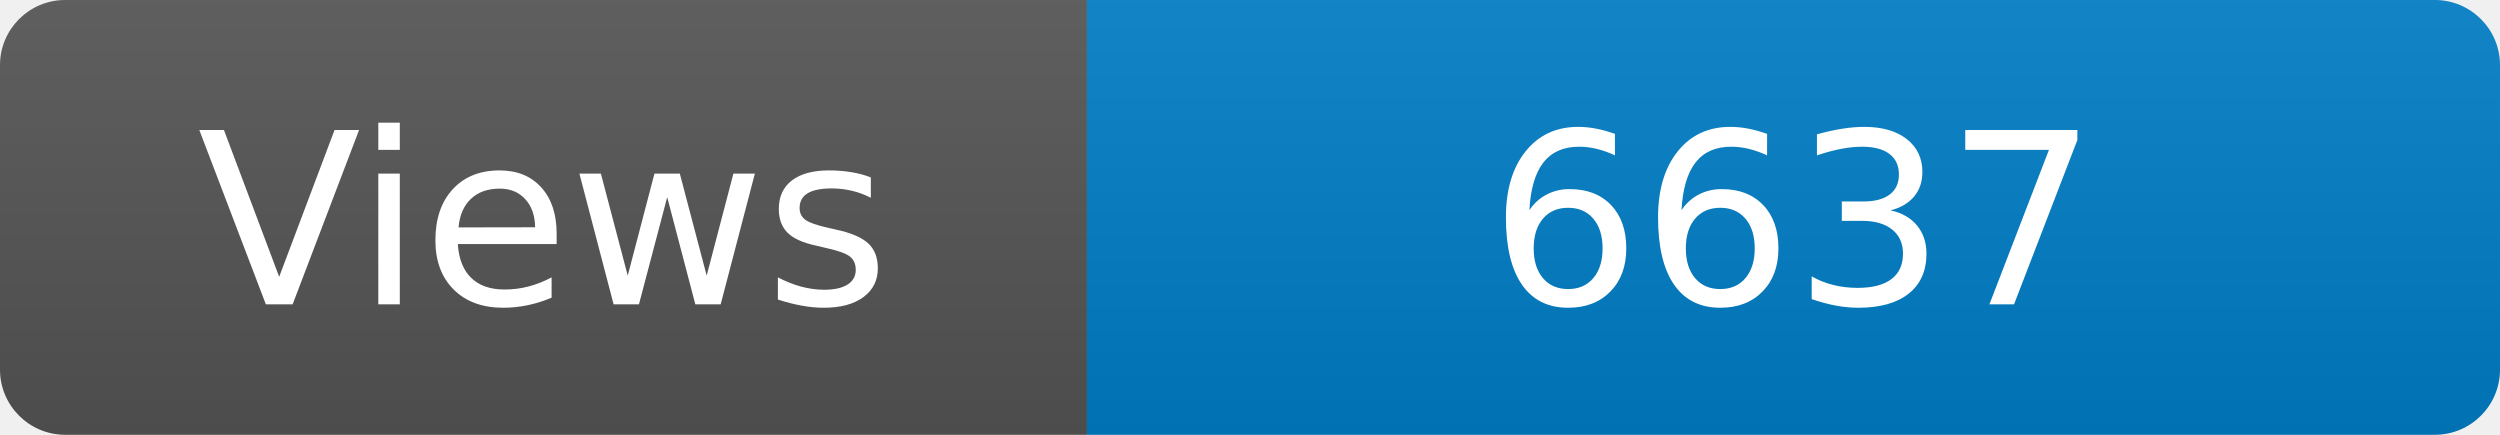
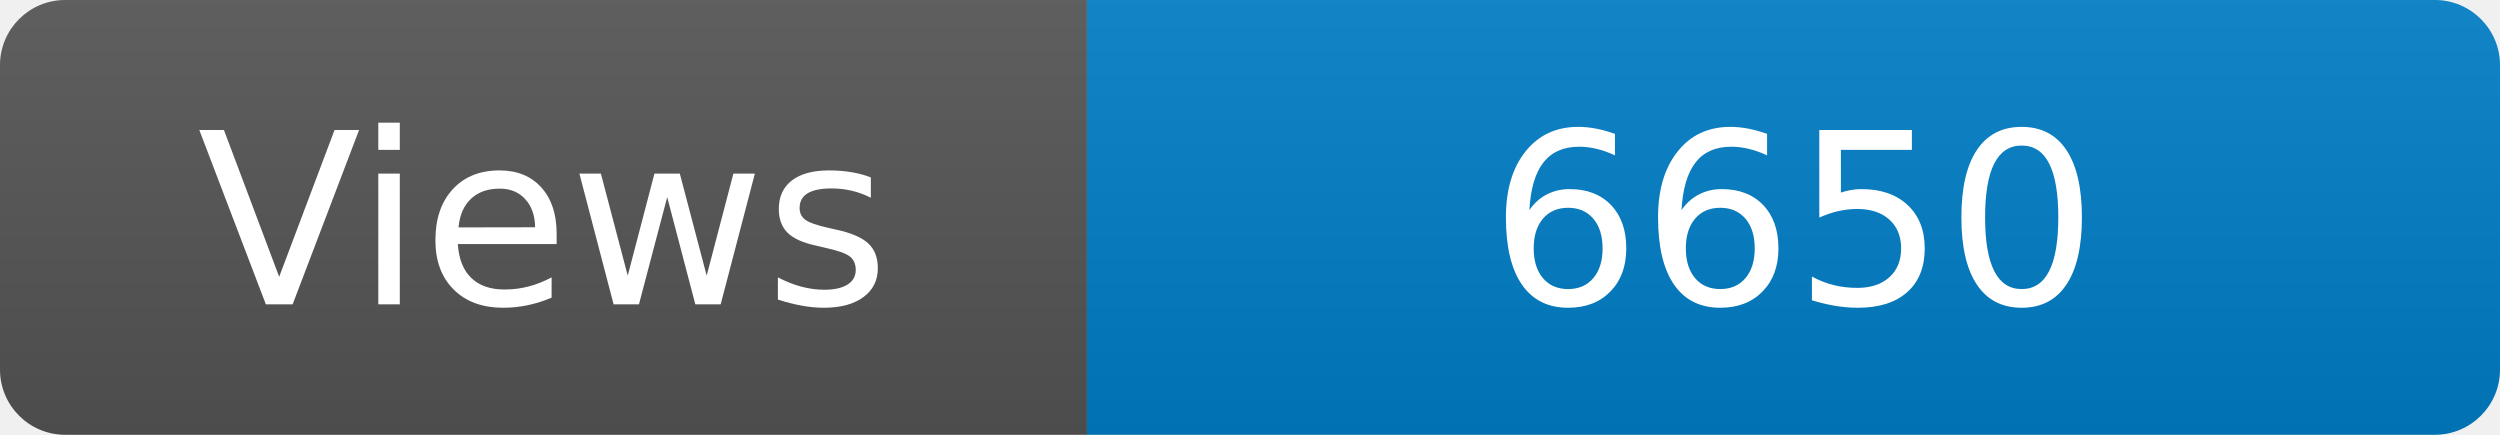
<svg xmlns="http://www.w3.org/2000/svg" width="115" height="20" role="img" aria-label="Maintained?: yes">
  <linearGradient id="s" x2="0" y2="100%">
    <stop offset="0" stop-color="#bbb" stop-opacity=".1" />
    <stop offset="1" stop-opacity=".1" />
  </linearGradient>
  <clipPath id="r">
    <rect width="115" height="20" rx="3" fill="#fff" />
  </clipPath>
  <g clip-path="url(#r)">
    <rect width="50" height="20" fill="#555" />
    <rect x="50" width="160" height="20" fill="#007ec6" />
    <rect width="115" height="20" fill="url(#s)" />
  </g>
  <g fill="#fff" text-anchor="middle" font-family="Verdana,Geneva,DejaVu Sans,sans-serif" font-size="110">
    <text x="250" y="140" transform="scale(.1)" fill="#fff">Views</text>
-     <text x="825" y="140" transform="scale(.1)" fill="#fff">6637</text>
+     <text x="825" y="140" transform="scale(.1)" fill="#fff">6650</text>
  </g>
</svg>
